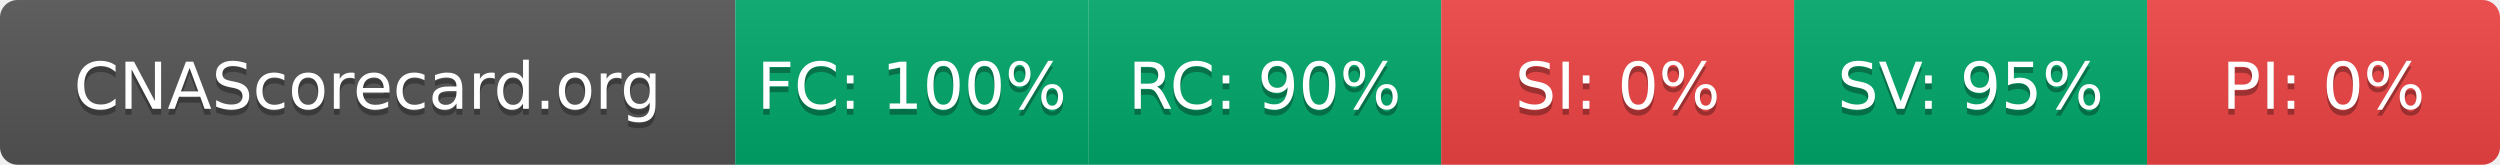
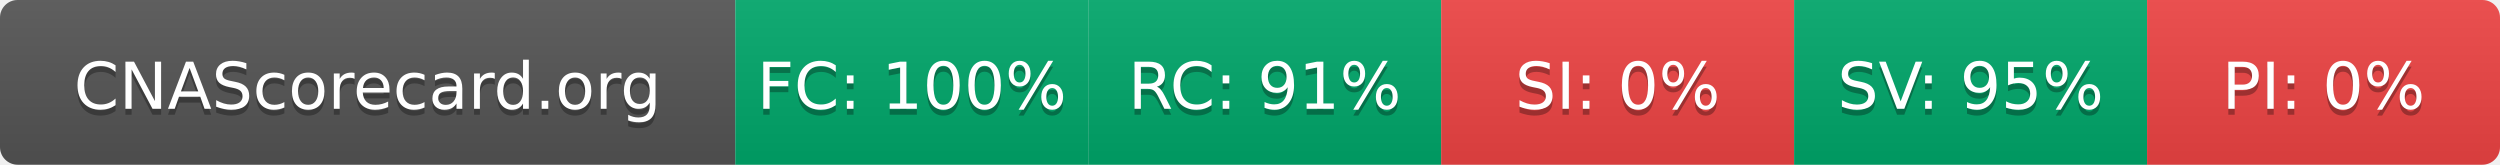
- <svg xmlns="http://www.w3.org/2000/svg" width="425" height="28" role="img" aria-label="CNAScorecard.org: FC:100% RC:90% SI:0% SV:95% PI:0%">
+ <svg xmlns="http://www.w3.org/2000/svg" width="425" height="28" role="img" aria-label="CNAScorecard.org: FC:100% RC:91% SI:0% SV:95% PI:0%">
  <linearGradient id="s" x2="0" y2="100%">
    <stop offset="0" stop-color="#bbb" stop-opacity=".1" />
    <stop offset="1" stop-opacity=".1" />
  </linearGradient>
  <clipPath id="r">
    <rect width="425" height="28" rx="3" fill="#fff" />
  </clipPath>
  <g clip-path="url(#r)">
    <rect width="125" height="28" fill="#555" />
    <rect x="125" width="60" height="28" fill="#00A86B" />
    <rect x="185" width="60" height="28" fill="#00A86B" />
    <rect x="245" width="60" height="28" fill="#EF4444" />
    <rect x="305" width="60" height="28" fill="#00A86B" />
    <rect x="365" width="60" height="28" fill="#EF4444" />
    <rect width="425" height="28" fill="url(#s)" />
  </g>
  <g fill="#fff" text-anchor="middle" font-family="Verdana,Geneva,DejaVu Sans,sans-serif" text-rendering="geometricPrecision" font-size="110">
    <text aria-hidden="true" x="625" y="195" fill="#010101" fill-opacity=".3" transform="scale(.1)" textLength="1050">CNAScorecard.org</text>
    <text x="625" y="185" transform="scale(.1)" fill="#fff" textLength="1050">CNAScorecard.org</text>
    <text aria-hidden="true" x="1550" y="195" fill="#010101" fill-opacity=".3" transform="scale(.1)" textLength="440">FC: 100%</text>
    <text x="1550" y="185" transform="scale(.1)" fill="#fff" textLength="440">FC: 100%</text>
-     <text aria-hidden="true" x="2150" y="195" fill="#010101" fill-opacity=".3" transform="scale(.1)" textLength="385">RC: 90%</text>
-     <text x="2150" y="185" transform="scale(.1)" fill="#fff" textLength="385">RC: 90%</text>
+     <text aria-hidden="true" x="2150" y="195" fill="#010101" fill-opacity=".3" transform="scale(.1)" textLength="385">RC: 91%</text>
+     <text x="2150" y="185" transform="scale(.1)" fill="#fff" textLength="385">RC: 91%</text>
    <text aria-hidden="true" x="2750" y="195" fill="#010101" fill-opacity=".3" transform="scale(.1)" textLength="330">SI: 0%</text>
    <text x="2750" y="185" transform="scale(.1)" fill="#fff" textLength="330">SI: 0%</text>
    <text aria-hidden="true" x="3350" y="195" fill="#010101" fill-opacity=".3" transform="scale(.1)" textLength="385">SV: 95%</text>
    <text x="3350" y="185" transform="scale(.1)" fill="#fff" textLength="385">SV: 95%</text>
    <text aria-hidden="true" x="3950" y="195" fill="#010101" fill-opacity=".3" transform="scale(.1)" textLength="330">PI: 0%</text>
    <text x="3950" y="185" transform="scale(.1)" fill="#fff" textLength="330">PI: 0%</text>
  </g>
</svg>
